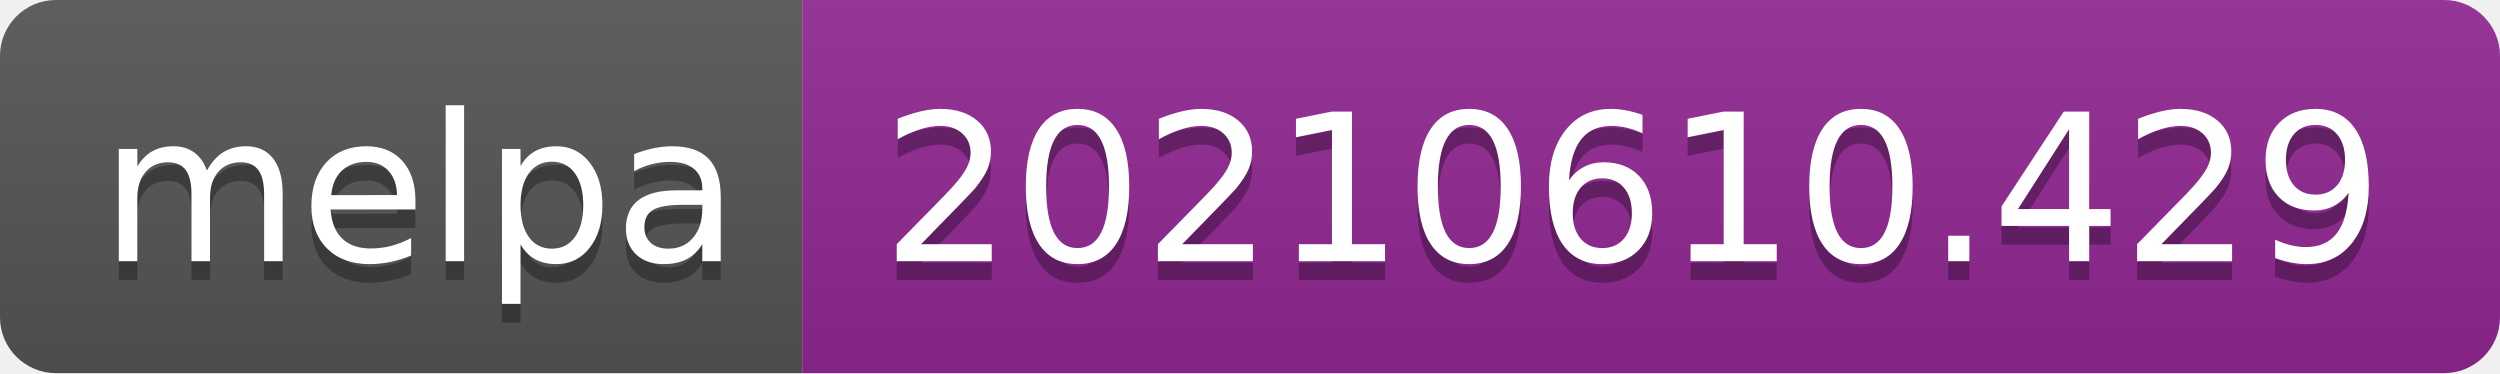
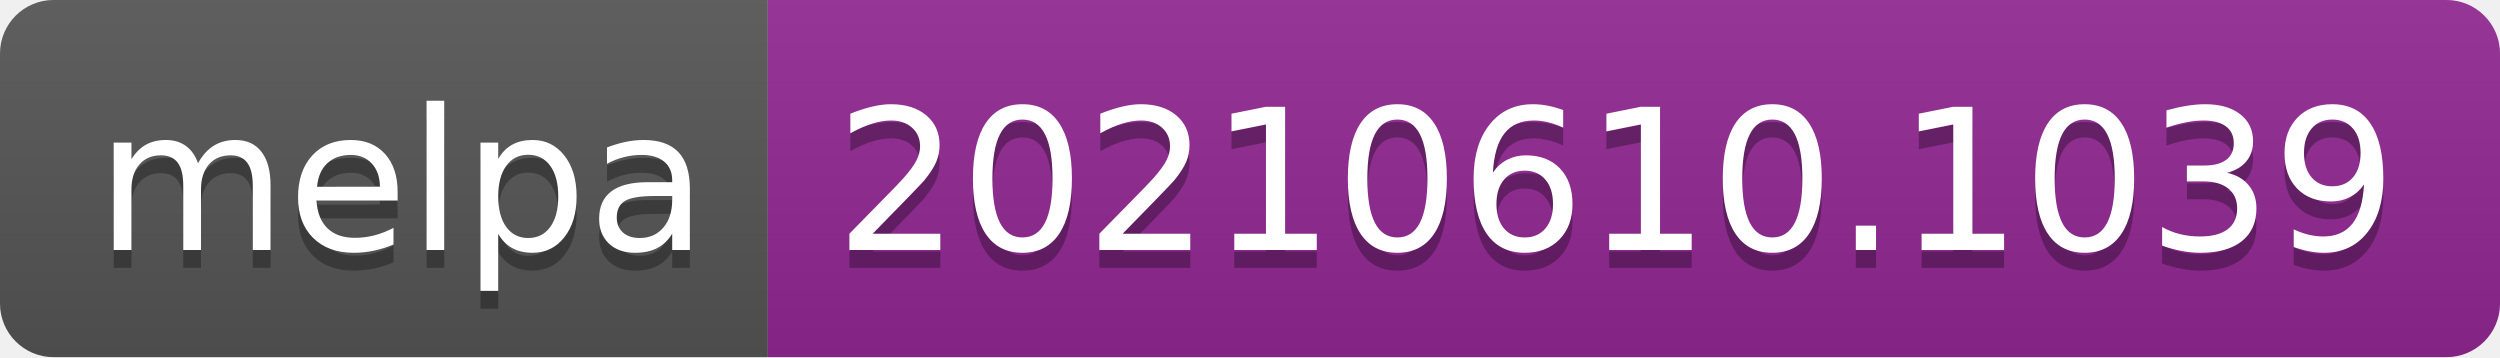
- <svg xmlns="http://www.w3.org/2000/svg" width="134" height="20" role="img" aria-label="melpa: 20210610.429">
+ <svg xmlns="http://www.w3.org/2000/svg" width="140" height="20" role="img" aria-label="melpa: 20210610.1039">
  <linearGradient id="s" x2="0" y2="100%">
    <stop offset="0" stop-color="#bbb" stop-opacity=".1" />
    <stop offset="1" stop-opacity=".1" />
  </linearGradient>
  <clipPath id="r">
-     <rect width="134" height="20" rx="3" fill="#fff" />
+     <rect width="140" height="20" rx="3" fill="#fff" />
  </clipPath>
  <g clip-path="url(#r)">
    <rect width="43" height="20" fill="#555" />
-     <rect x="43" width="91" height="20" fill="#922793" />
-     <rect width="134" height="20" fill="url(#s)" />
+     <rect x="43" width="97" height="20" fill="#922793" />
+     <rect width="140" height="20" fill="url(#s)" />
  </g>
  <g fill="#fff" text-anchor="middle" font-family="Verdana,Geneva,DejaVu Sans,sans-serif" text-rendering="geometricPrecision" font-size="110">
    <text aria-hidden="true" x="225" y="150" fill="#010101" fill-opacity=".3" transform="scale(.1)" textLength="330">melpa</text>
    <text x="225" y="140" transform="scale(.1)" fill="#fff" textLength="330">melpa</text>
-     <text aria-hidden="true" x="875" y="150" fill="#010101" fill-opacity=".3" transform="scale(.1)" textLength="810">20210610.429</text>
-     <text x="875" y="140" transform="scale(.1)" fill="#fff" textLength="810">20210610.429</text>
+     <text aria-hidden="true" x="905" y="150" fill="#010101" fill-opacity=".3" transform="scale(.1)" textLength="870">20210610.1039</text>
+     <text x="905" y="140" transform="scale(.1)" fill="#fff" textLength="870">20210610.1039</text>
  </g>
</svg>
